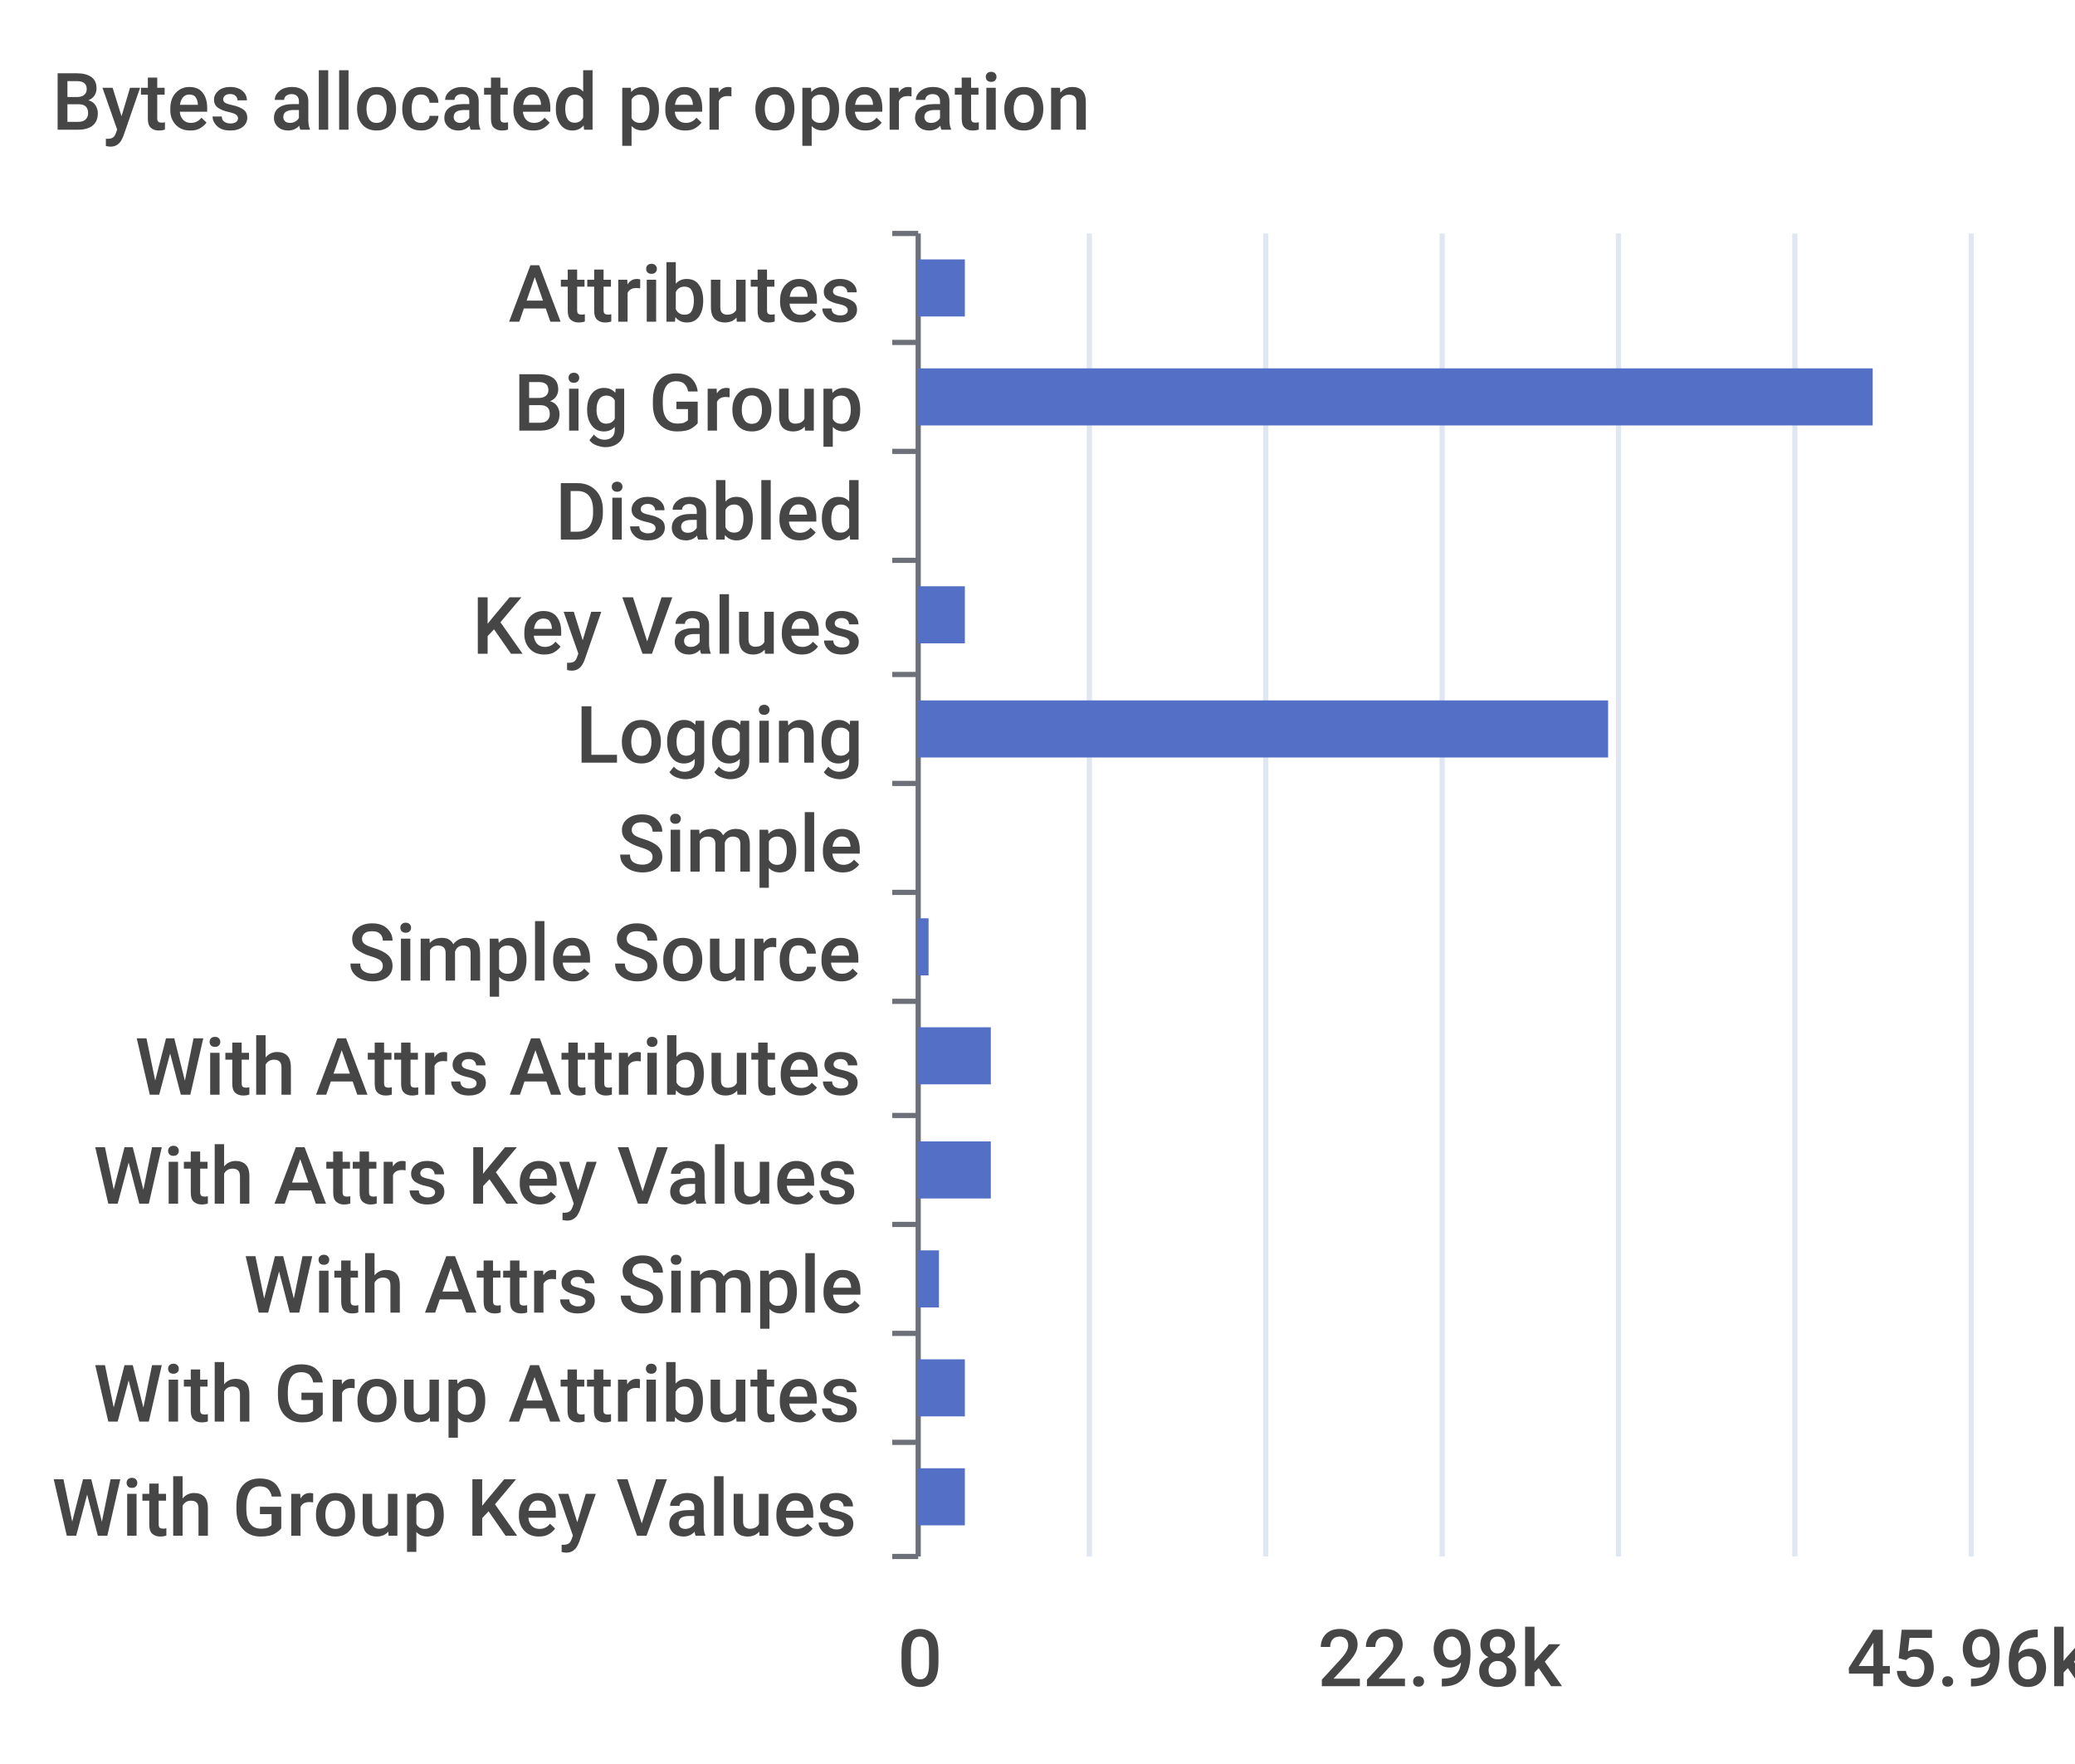
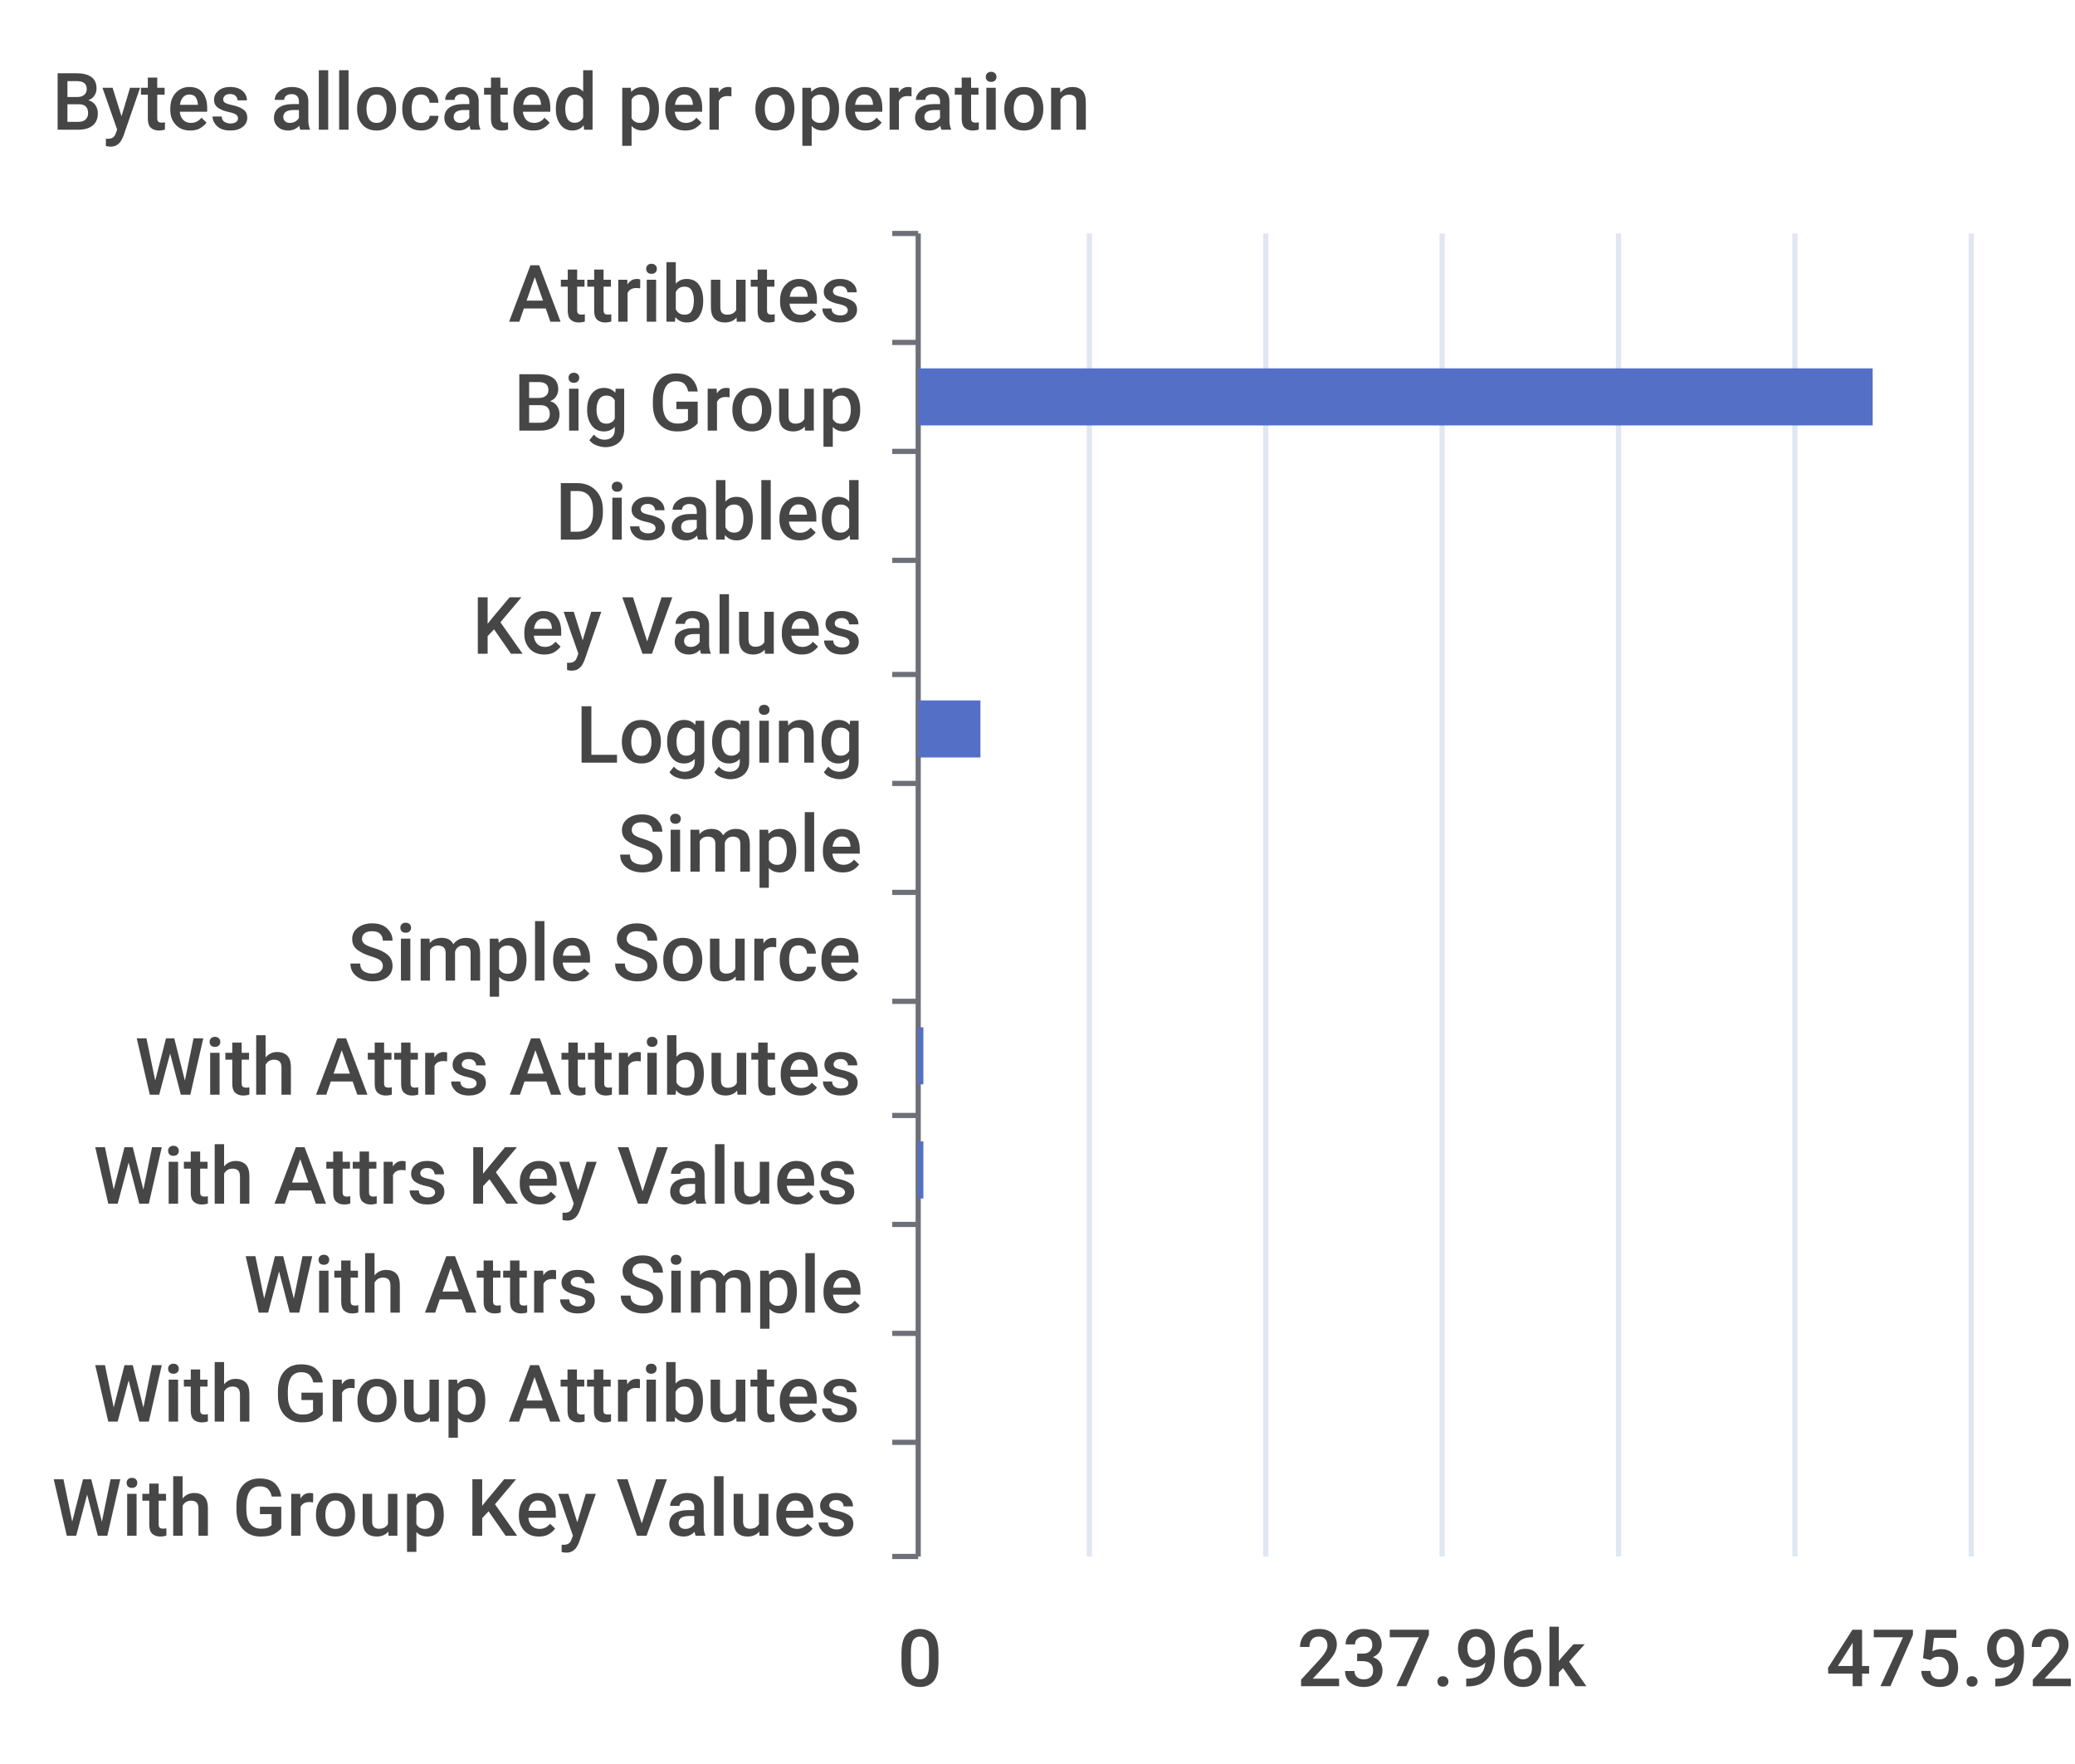
<svg xmlns="http://www.w3.org/2000/svg" width="400" height="340">\n<path d="M 0 0 L 400 0 L 400 340 L 0 340 L 0 0" style="stroke-width:0;stroke:none;fill:rgba(255,255,255,1.0)" />
  <text x="10" y="25" style="stroke-width:0;stroke:none;fill:rgba(70,70,70,1.0);font-size:15.3px;font-family:'Roboto Medium',sans-serif">Bytes allocated per operation</text>
  <path d="M 172 45 L 177 45" style="stroke-width:1;stroke:rgba(110,112,121,1.0);fill:none" />
  <path d="M 172 66 L 177 66" style="stroke-width:1;stroke:rgba(110,112,121,1.0);fill:none" />
  <path d="M 172 87 L 177 87" style="stroke-width:1;stroke:rgba(110,112,121,1.0);fill:none" />
  <path d="M 172 108 L 177 108" style="stroke-width:1;stroke:rgba(110,112,121,1.0);fill:none" />
  <path d="M 172 130 L 177 130" style="stroke-width:1;stroke:rgba(110,112,121,1.0);fill:none" />
  <path d="M 172 151 L 177 151" style="stroke-width:1;stroke:rgba(110,112,121,1.0);fill:none" />
  <path d="M 172 172 L 177 172" style="stroke-width:1;stroke:rgba(110,112,121,1.0);fill:none" />
  <path d="M 172 193 L 177 193" style="stroke-width:1;stroke:rgba(110,112,121,1.0);fill:none" />
  <path d="M 172 215 L 177 215" style="stroke-width:1;stroke:rgba(110,112,121,1.0);fill:none" />
  <path d="M 172 236 L 177 236" style="stroke-width:1;stroke:rgba(110,112,121,1.0);fill:none" />
  <path d="M 172 257 L 177 257" style="stroke-width:1;stroke:rgba(110,112,121,1.0);fill:none" />
  <path d="M 172 278 L 177 278" style="stroke-width:1;stroke:rgba(110,112,121,1.0);fill:none" />
  <path d="M 172 300 L 177 300" style="stroke-width:1;stroke:rgba(110,112,121,1.0);fill:none" />
  <path d="M 177 45 L 177 300" style="stroke-width:1;stroke:rgba(110,112,121,1.0);fill:none" />
  <text x="98" y="62" style="stroke-width:0;stroke:none;fill:rgba(70,70,70,1.0);font-size:15.3px;font-family:'Roboto Medium',sans-serif">Attributes</text>
  <text x="99" y="83" style="stroke-width:0;stroke:none;fill:rgba(70,70,70,1.0);font-size:15.3px;font-family:'Roboto Medium',sans-serif">Big Group</text>
  <text x="107" y="104" style="stroke-width:0;stroke:none;fill:rgba(70,70,70,1.0);font-size:15.3px;font-family:'Roboto Medium',sans-serif">Disabled</text>
  <text x="91" y="126" style="stroke-width:0;stroke:none;fill:rgba(70,70,70,1.0);font-size:15.3px;font-family:'Roboto Medium',sans-serif">Key Values</text>
  <text x="111" y="147" style="stroke-width:0;stroke:none;fill:rgba(70,70,70,1.0);font-size:15.3px;font-family:'Roboto Medium',sans-serif">Logging</text>
  <text x="119" y="168" style="stroke-width:0;stroke:none;fill:rgba(70,70,70,1.0);font-size:15.3px;font-family:'Roboto Medium',sans-serif">Simple</text>
  <text x="67" y="189" style="stroke-width:0;stroke:none;fill:rgba(70,70,70,1.0);font-size:15.3px;font-family:'Roboto Medium',sans-serif">Simple Source</text>
  <text x="26" y="211" style="stroke-width:0;stroke:none;fill:rgba(70,70,70,1.0);font-size:15.3px;font-family:'Roboto Medium',sans-serif">With Attrs Attributes</text>
  <text x="18" y="232" style="stroke-width:0;stroke:none;fill:rgba(70,70,70,1.0);font-size:15.3px;font-family:'Roboto Medium',sans-serif">With Attrs Key Values</text>
  <text x="47" y="253" style="stroke-width:0;stroke:none;fill:rgba(70,70,70,1.0);font-size:15.3px;font-family:'Roboto Medium',sans-serif">With Attrs Simple</text>
  <text x="18" y="274" style="stroke-width:0;stroke:none;fill:rgba(70,70,70,1.0);font-size:15.3px;font-family:'Roboto Medium',sans-serif">With Group Attributes</text>
  <text x="10" y="296" style="stroke-width:0;stroke:none;fill:rgba(70,70,70,1.0);font-size:15.3px;font-family:'Roboto Medium',sans-serif">With Group Key Values</text>
  <text x="173" y="325" style="stroke-width:0;stroke:none;fill:rgba(70,70,70,1.0);font-size:15.3px;font-family:'Roboto Medium',sans-serif">0</text>
-   <text x="254" y="325" style="stroke-width:0;stroke:none;fill:rgba(70,70,70,1.0);font-size:15.3px;font-family:'Roboto Medium',sans-serif">22.98k</text>
-   <text x="356" y="325" style="stroke-width:0;stroke:none;fill:rgba(70,70,70,1.0);font-size:15.3px;font-family:'Roboto Medium',sans-serif">45.96k</text>
+   <text x="250" y="325" style="stroke-width:0;stroke:none;fill:rgba(70,70,70,1.0);font-size:15.3px;font-family:'Roboto Medium',sans-serif">237.96k</text>
+   <text x="352" y="325" style="stroke-width:0;stroke:none;fill:rgba(70,70,70,1.0);font-size:15.3px;font-family:'Roboto Medium',sans-serif">475.92k</text>
  <path d="M 210 45 L 210 300" style="stroke-width:1;stroke:rgba(224,230,242,1.0);fill:none" />
  <path d="M 244 45 L 244 300" style="stroke-width:1;stroke:rgba(224,230,242,1.0);fill:none" />
  <path d="M 278 45 L 278 300" style="stroke-width:1;stroke:rgba(224,230,242,1.0);fill:none" />
  <path d="M 312 45 L 312 300" style="stroke-width:1;stroke:rgba(224,230,242,1.0);fill:none" />
  <path d="M 346 45 L 346 300" style="stroke-width:1;stroke:rgba(224,230,242,1.0);fill:none" />
  <path d="M 380 45 L 380 300" style="stroke-width:1;stroke:rgba(224,230,242,1.0);fill:none" />
-   <path d="M 177 283 L 186 283 L 186 294 L 177 294 L 177 283" style="stroke-width:0;stroke:none;fill:rgba(84,112,198,1.0)" />
-   <path d="M 177 262 L 186 262 L 186 273 L 177 273 L 177 262" style="stroke-width:0;stroke:none;fill:rgba(84,112,198,1.0)" />
-   <path d="M 177 241 L 181 241 L 181 252 L 177 252 L 177 241" style="stroke-width:0;stroke:none;fill:rgba(84,112,198,1.0)" />
-   <path d="M 177 220 L 191 220 L 191 231 L 177 231 L 177 220" style="stroke-width:0;stroke:none;fill:rgba(84,112,198,1.0)" />
-   <path d="M 177 198 L 191 198 L 191 209 L 177 209 L 177 198" style="stroke-width:0;stroke:none;fill:rgba(84,112,198,1.0)" />
-   <path d="M 177 177 L 179 177 L 179 188 L 177 188 L 177 177" style="stroke-width:0;stroke:none;fill:rgba(84,112,198,1.0)" />
+   <path d="M 177 283 L 177 283 L 177 294 L 177 294 L 177 283" style="stroke-width:0;stroke:none;fill:rgba(84,112,198,1.0)" />
+   <path d="M 177 262 L 177 262 L 177 273 L 177 273 L 177 262" style="stroke-width:0;stroke:none;fill:rgba(84,112,198,1.0)" />
+   <path d="M 177 241 L 177 241 L 177 252 L 177 252 L 177 241" style="stroke-width:0;stroke:none;fill:rgba(84,112,198,1.0)" />
+   <path d="M 177 220 L 178 220 L 178 231 L 177 231 L 177 220" style="stroke-width:0;stroke:none;fill:rgba(84,112,198,1.0)" />
+   <path d="M 177 198 L 178 198 L 178 209 L 177 209 L 177 198" style="stroke-width:0;stroke:none;fill:rgba(84,112,198,1.0)" />
+   <path d="M 177 177 L 177 177 L 177 188 L 177 188 L 177 177" style="stroke-width:0;stroke:none;fill:rgba(84,112,198,1.0)" />
  <path d="M 177 156 L 177 156 L 177 167 L 177 167 L 177 156" style="stroke-width:0;stroke:none;fill:rgba(84,112,198,1.0)" />
-   <path d="M 177 135 L 310 135 L 310 146 L 177 146 L 177 135" style="stroke-width:0;stroke:none;fill:rgba(84,112,198,1.0)" />
-   <path d="M 177 113 L 186 113 L 186 124 L 177 124 L 177 113" style="stroke-width:0;stroke:none;fill:rgba(84,112,198,1.0)" />
+   <path d="M 177 135 L 189 135 L 189 146 L 177 146 L 177 135" style="stroke-width:0;stroke:none;fill:rgba(84,112,198,1.0)" />
+   <path d="M 177 113 L 177 113 L 177 124 L 177 124 L 177 113" style="stroke-width:0;stroke:none;fill:rgba(84,112,198,1.0)" />
  <path d="M 177 92 L 177 92 L 177 103 L 177 103 L 177 92" style="stroke-width:0;stroke:none;fill:rgba(84,112,198,1.0)" />
  <path d="M 177 71 L 361 71 L 361 82 L 177 82 L 177 71" style="stroke-width:0;stroke:none;fill:rgba(84,112,198,1.0)" />
-   <path d="M 177 50 L 186 50 L 186 61 L 177 61 L 177 50" style="stroke-width:0;stroke:none;fill:rgba(84,112,198,1.0)" />
+   <path d="M 177 50 L 177 50 L 177 61 L 177 61 L 177 50" style="stroke-width:0;stroke:none;fill:rgba(84,112,198,1.0)" />
</svg>
